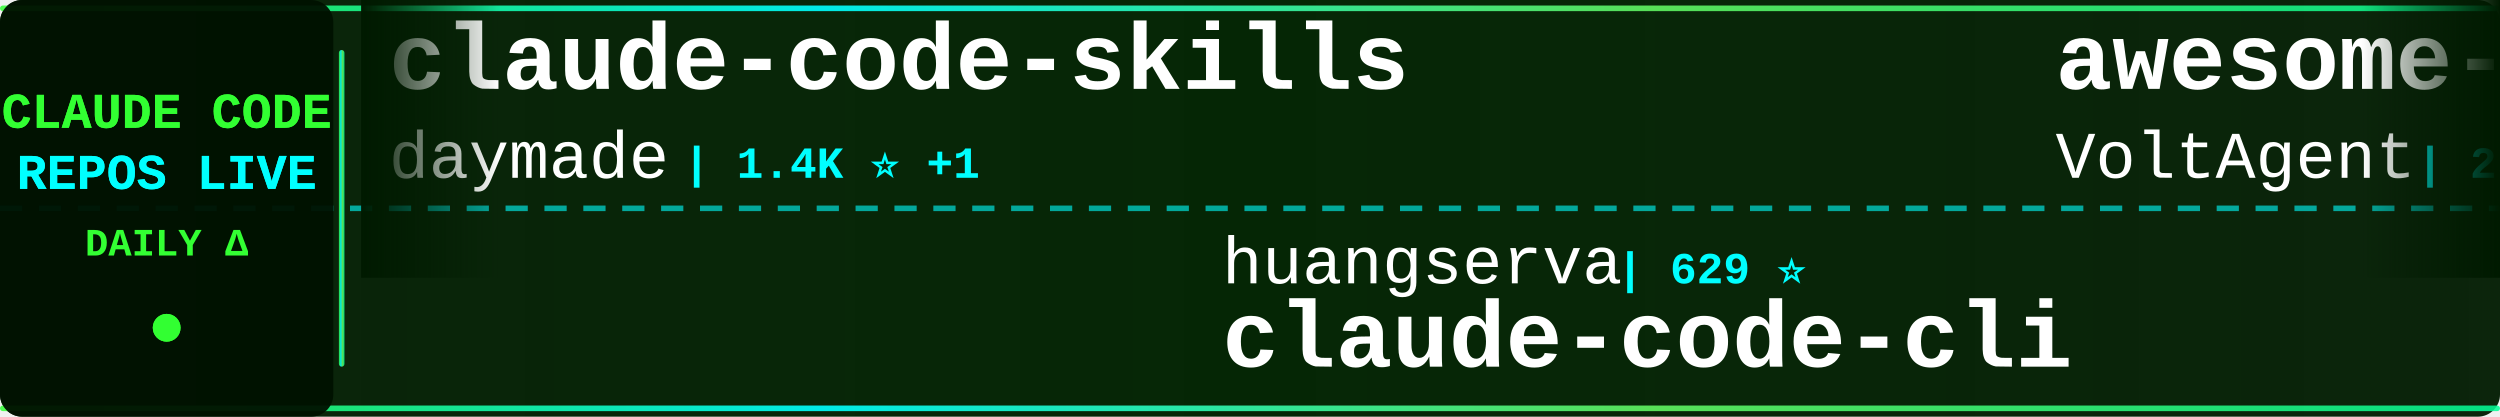
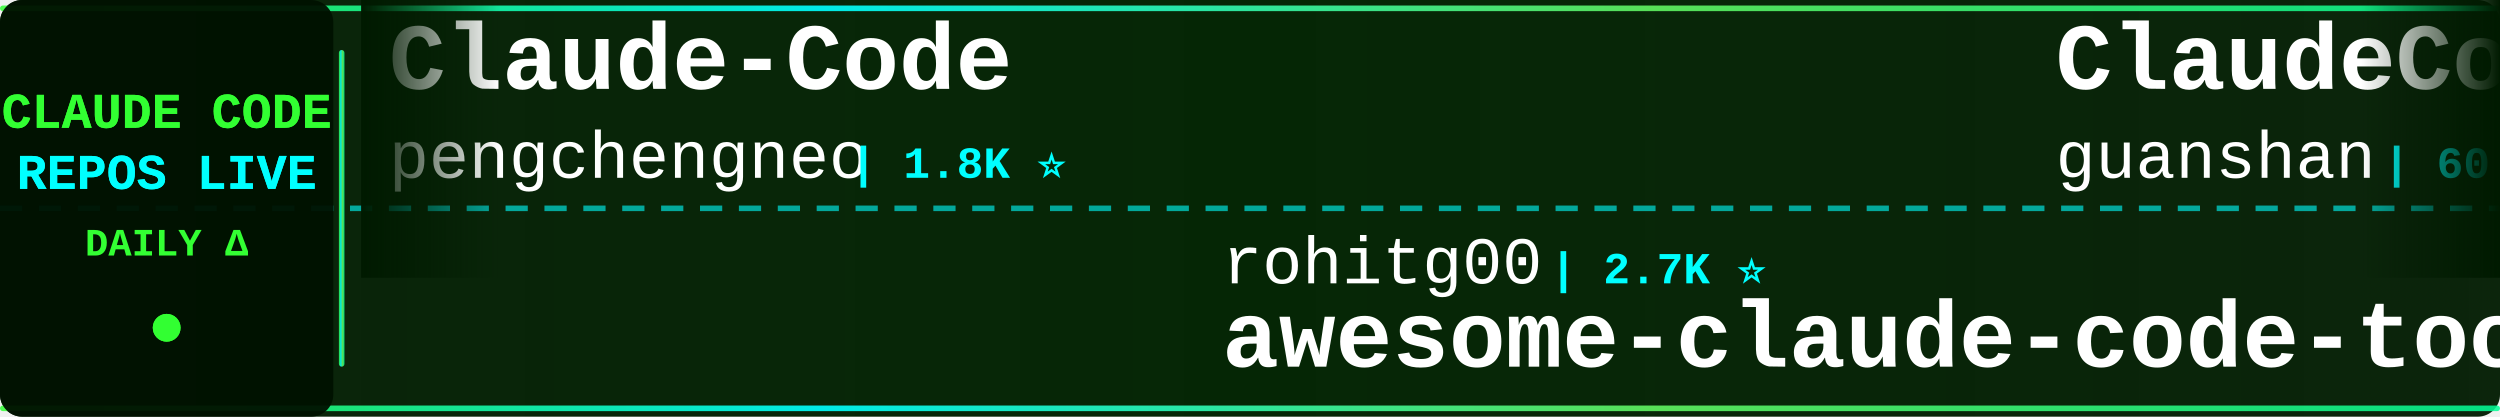
<svg xmlns="http://www.w3.org/2000/svg" width="900" height="150">
  <defs>
    <linearGradient id="tickerBg" x1="0%" y1="0%" x2="100%" y2="0%">
      <stop offset="0%" style="stop-color:#001a00;stop-opacity:0.95" />
      <stop offset="50%" style="stop-color:#002200;stop-opacity:0.98" />
      <stop offset="100%" style="stop-color:#001a00;stop-opacity:0.95" />
    </linearGradient>
    <linearGradient id="borderGrad" x1="0%" y1="0%" x2="100%" y2="0%">
      <stop offset="0%" style="stop-color:#33ff33;stop-opacity:0.85">
        <animate attributeName="stop-opacity" values="0.85;1;0.85" dur="2s" repeatCount="indefinite" />
      </stop>
      <stop offset="33%" style="stop-color:#00ffff;stop-opacity:0.9">
        <animate attributeName="stop-opacity" values="0.9;1;0.9" dur="2.2s" repeatCount="indefinite" />
      </stop>
      <stop offset="66%" style="stop-color:#66ff66;stop-opacity:0.85">
        <animate attributeName="stop-opacity" values="0.85;1;0.85" dur="1.8s" repeatCount="indefinite" />
      </stop>
      <stop offset="100%" style="stop-color:#00ff99;stop-opacity:0.85">
        <animate attributeName="stop-opacity" values="0.85;1;0.85" dur="2s" repeatCount="indefinite" />
      </stop>
    </linearGradient>
    <filter id="textGlow">
      <feGaussianBlur stdDeviation="0.1" result="coloredBlur" />
      <feMerge>
        <feMergeNode in="coloredBlur" />
        <feMergeNode in="SourceGraphic" />
      </feMerge>
    </filter>
    <filter id="metricGlow">
      <feGaussianBlur stdDeviation="0.2" result="coloredBlur" />
      <feMerge>
        <feMergeNode in="coloredBlur" />
        <feMergeNode in="SourceGraphic" />
      </feMerge>
    </filter>
    <linearGradient id="leftFade" x1="0%" y1="0%" x2="100%" y2="0%">
      <stop offset="0%" style="stop-color:#001a00;stop-opacity:1" />
      <stop offset="100%" style="stop-color:#001a00;stop-opacity:0" />
    </linearGradient>
    <linearGradient id="rightFade" x1="0%" y1="0%" x2="100%" y2="0%">
      <stop offset="0%" style="stop-color:#001a00;stop-opacity:0" />
      <stop offset="100%" style="stop-color:#001a00;stop-opacity:1" />
    </linearGradient>
  </defs>
  <rect width="900" height="150" fill="url(#tickerBg)" rx="8" />
  <rect x="0" y="2" width="900" height="2" fill="url(#borderGrad)" rx="1" />
  <rect x="0" y="146" width="900" height="2" fill="url(#borderGrad)" rx="1" />
  <line x1="0" y1="75" x2="900" y2="75" stroke="#00ffff" stroke-width="2" stroke-dasharray="8 6" opacity="0.6" />
  <rect x="0" y="0" width="120" height="150" fill="#001100" opacity="0.95" rx="8" />
  <text x="60" y="46" font-family="'Courier New', monospace" font-size="18" font-weight="bold" fill="#33ff33" text-anchor="middle" filter="url(#textGlow)">
    CLAUDE CODE
  </text>
  <text x="60" y="68" font-family="'Courier New', monospace" font-size="18" font-weight="bold" fill="#00ffff" text-anchor="middle" filter="url(#textGlow)">
    REPOS LIVE
  </text>
  <text x="60" y="92" font-family="'Courier New', monospace" font-size="14" font-weight="bold" fill="#33ff33" text-anchor="middle">
    DAILY Δ
  </text>
  <circle cx="60" cy="118" r="5" fill="#33ff33" filter="url(#metricGlow)">
    <animate attributeName="r" values="4;6;4" dur="1.5s" repeatCount="indefinite" />
    <animate attributeName="opacity" values="0.6;1;0.6" dur="1.5s" repeatCount="indefinite" />
  </circle>
  <rect x="122" y="18" width="2" height="114" fill="url(#borderGrad)" rx="1" />
  <clipPath id="tickerClip">
    <rect x="130" y="0" width="770" height="150" />
  </clipPath>
  <g clip-path="url(#tickerClip)">
    <g id="tickerItems">
      <animateTransform attributeName="transform" attributeType="XML" type="translate" from="0 0" to="-3000 0" dur="54s" repeatCount="indefinite" />
      <g transform="translate(0, 0)">
-         <text x="140" y="32" font-family="'Courier New', monospace" font-size="34" font-weight="bold" fill="#ffffff">claude-code-skills</text>
-         <text x="140" y="64" font-family="'Courier New', monospace" font-size="24" font-weight="normal" fill="#ffffff" opacity="1.0">daymade</text>
-         <text x="246" y="64" font-family="'Courier New', monospace" font-size="16" font-weight="bold" fill="#00ffff"> | 1.4K ⭐ +1</text>
+         <text x="140" y="32" font-family="'Courier New', monospace" font-size="34" font-weight="bold" fill="#ffffff">Claude-Code</text>
+         <text x="140" y="64" font-family="'Courier New', monospace" font-size="24" font-weight="normal" fill="#ffffff" opacity="1.0">pengchengneo</text>
+         <text x="306" y="64" font-family="'Courier New', monospace" font-size="16" font-weight="bold" fill="#00ffff"> | 1.8K ⭐</text>
      </g>
      <g transform="translate(300, 0)">
-         <text x="140" y="102" font-family="'Courier New', monospace" font-size="24" font-weight="normal" fill="#ffffff" opacity="1.0">huangserva</text>
-         <text x="282" y="102" font-family="'Courier New', monospace" font-size="16" font-weight="bold" fill="#00ffff"> | 629 ⭐</text>
-         <text x="140" y="132" font-family="'Courier New', monospace" font-size="34" font-weight="bold" fill="#ffffff">claude-code-cli</text>
+         <text x="140" y="102" font-family="'Courier New', monospace" font-size="24" font-weight="normal" fill="#ffffff" opacity="1.0">rohitg00</text>
+         <text x="258" y="102" font-family="'Courier New', monospace" font-size="16" font-weight="bold" fill="#00ffff"> | 2.7K ⭐</text>
+         <text x="140" y="132" font-family="'Courier New', monospace" font-size="34" font-weight="bold" fill="#ffffff">awesome-claude-code-tool...</text>
      </g>
      <g transform="translate(600, 0)">
-         <text x="140" y="32" font-family="'Courier New', monospace" font-size="34" font-weight="bold" fill="#ffffff">awesome-claude-code-suba...</text>
-         <text x="140" y="64" font-family="'Courier New', monospace" font-size="24" font-weight="normal" fill="#ffffff" opacity="1.0">VoltAgent</text>
-         <text x="270" y="64" font-family="'Courier New', monospace" font-size="16" font-weight="bold" fill="#00ffff"> | 25.6K ⭐ +6</text>
+         <text x="140" y="32" font-family="'Courier New', monospace" font-size="34" font-weight="bold" fill="#ffffff">ClaudeCode</text>
+         <text x="140" y="64" font-family="'Courier New', monospace" font-size="24" font-weight="normal" fill="#ffffff" opacity="1.0">guanshan</text>
+         <text x="258" y="64" font-family="'Courier New', monospace" font-size="16" font-weight="bold" fill="#00ffff"> | 60 ⭐</text>
      </g>
      <g transform="translate(900, 0)">
-         <text x="140" y="102" font-family="'Courier New', monospace" font-size="24" font-weight="normal" fill="#ffffff" opacity="1.0">https-deeplearning-ai</text>
-         <text x="414" y="102" font-family="'Courier New', monospace" font-size="16" font-weight="bold" fill="#00ffff"> | 555 ⭐</text>
-         <text x="140" y="132" font-family="'Courier New', monospace" font-size="34" font-weight="bold" fill="#ffffff">sc-claude-code-files</text>
+         <text x="140" y="102" font-family="'Courier New', monospace" font-size="24" font-weight="normal" fill="#ffffff" opacity="1.0">Piebald-AI</text>
+         <text x="282" y="102" font-family="'Courier New', monospace" font-size="16" font-weight="bold" fill="#00ffff"> | 12.9K ⭐ +1</text>
+         <text x="140" y="132" font-family="'Courier New', monospace" font-size="34" font-weight="bold" fill="#ffffff">claude-code-system-promp...</text>
      </g>
      <g transform="translate(1200, 0)">
-         <text x="140" y="32" font-family="'Courier New', monospace" font-size="34" font-weight="bold" fill="#ffffff">Claude-code</text>
-         <text x="140" y="64" font-family="'Courier New', monospace" font-size="24" font-weight="normal" fill="#ffffff" opacity="1.0">zstmfhy</text>
-         <text x="246" y="64" font-family="'Courier New', monospace" font-size="16" font-weight="bold" fill="#00ffff"> | 188 ⭐</text>
+         <text x="140" y="32" font-family="'Courier New', monospace" font-size="34" font-weight="bold" fill="#ffffff">claude-code-video-toolki...</text>
+         <text x="140" y="64" font-family="'Courier New', monospace" font-size="24" font-weight="normal" fill="#ffffff" opacity="1.0">digitalsamba</text>
+         <text x="306" y="64" font-family="'Courier New', monospace" font-size="16" font-weight="bold" fill="#00ffff"> | 2.2K ⭐ +4</text>
      </g>
      <g transform="translate(1500, 0)">
        <text x="140" y="102" font-family="'Courier New', monospace" font-size="24" font-weight="normal" fill="#ffffff" opacity="1.0">musistudio</text>
-         <text x="282" y="102" font-family="'Courier New', monospace" font-size="16" font-weight="bold" fill="#00ffff"> | 37.6K ⭐ +1</text>
+         <text x="282" y="102" font-family="'Courier New', monospace" font-size="16" font-weight="bold" fill="#00ffff"> | 37.6K ⭐ +8</text>
        <text x="140" y="132" font-family="'Courier New', monospace" font-size="34" font-weight="bold" fill="#ffffff">claude-code-router</text>
      </g>
      <g transform="translate(1800, 0)">
-         <text x="140" y="32" font-family="'Courier New', monospace" font-size="34" font-weight="bold" fill="#ffffff">Claude-Code</text>
-         <text x="140" y="64" font-family="'Courier New', monospace" font-size="24" font-weight="normal" fill="#ffffff" opacity="1.0">OrcaWhisper</text>
-         <text x="294" y="64" font-family="'Courier New', monospace" font-size="16" font-weight="bold" fill="#00ffff"> | 103 ⭐ +1</text>
+         <text x="140" y="32" font-family="'Courier New', monospace" font-size="34" font-weight="bold" fill="#ffffff">Open-ClaudeCode</text>
+         <text x="140" y="64" font-family="'Courier New', monospace" font-size="24" font-weight="normal" fill="#ffffff" opacity="1.0">LING71671</text>
+         <text x="270" y="64" font-family="'Courier New', monospace" font-size="16" font-weight="bold" fill="#00ffff"> | 963 ⭐</text>
      </g>
      <g transform="translate(2100, 0)">
-         <text x="140" y="102" font-family="'Courier New', monospace" font-size="24" font-weight="normal" fill="#ffffff" opacity="1.0">liuup</text>
-         <text x="222" y="102" font-family="'Courier New', monospace" font-size="16" font-weight="bold" fill="#00ffff"> | 4.0K ⭐ +1</text>
-         <text x="140" y="132" font-family="'Courier New', monospace" font-size="34" font-weight="bold" fill="#ffffff">claude-code-analysis</text>
+         <text x="140" y="102" font-family="'Courier New', monospace" font-size="24" font-weight="normal" fill="#ffffff" opacity="1.0">Donchitos</text>
+         <text x="270" y="102" font-family="'Courier New', monospace" font-size="16" font-weight="bold" fill="#00ffff"> | 26.1K ⭐ +30</text>
+         <text x="140" y="132" font-family="'Courier New', monospace" font-size="34" font-weight="bold" fill="#ffffff">Claude-Code-Game-Studios</text>
      </g>
      <g transform="translate(2400, 0)">
-         <text x="140" y="32" font-family="'Courier New', monospace" font-size="34" font-weight="bold" fill="#ffffff">claude-code-my-workflow</text>
-         <text x="140" y="64" font-family="'Courier New', monospace" font-size="24" font-weight="normal" fill="#ffffff" opacity="1.0">pedrohcgs</text>
-         <text x="270" y="64" font-family="'Courier New', monospace" font-size="16" font-weight="bold" fill="#00ffff"> | 1.7K ⭐</text>
+         <text x="140" y="32" font-family="'Courier New', monospace" font-size="34" font-weight="bold" fill="#ffffff">andrej-karpathy-skills</text>
+         <text x="140" y="64" font-family="'Courier New', monospace" font-size="24" font-weight="normal" fill="#ffffff" opacity="1.0">multica-ai</text>
+         <text x="282" y="64" font-family="'Courier New', monospace" font-size="16" font-weight="bold" fill="#00ffff"> | 218.0K ⭐ +196</text>
      </g>
      <g transform="translate(2700, 0)">
-         <text x="140" y="102" font-family="'Courier New', monospace" font-size="24" font-weight="normal" fill="#ffffff" opacity="1.0">anthropics</text>
-         <text x="282" y="102" font-family="'Courier New', monospace" font-size="16" font-weight="bold" fill="#00ffff"> | 9.5K ⭐ +5</text>
-         <text x="140" y="132" font-family="'Courier New', monospace" font-size="34" font-weight="bold" fill="#ffffff">claude-code-action</text>
+         <text x="140" y="102" font-family="'Courier New', monospace" font-size="24" font-weight="normal" fill="#ffffff" opacity="1.0">asgeirtj</text>
+         <text x="258" y="102" font-family="'Courier New', monospace" font-size="16" font-weight="bold" fill="#00ffff"> | 69.3K ⭐ +31</text>
+         <text x="140" y="132" font-family="'Courier New', monospace" font-size="34" font-weight="bold" fill="#ffffff">system_prompts_leaks</text>
      </g>
      <g transform="translate(3000, 0)">
-         <text x="140" y="32" font-family="'Courier New', monospace" font-size="34" font-weight="bold" fill="#ffffff">claude-code-skills</text>
-         <text x="140" y="64" font-family="'Courier New', monospace" font-size="24" font-weight="normal" fill="#ffffff" opacity="1.0">daymade</text>
-         <text x="246" y="64" font-family="'Courier New', monospace" font-size="16" font-weight="bold" fill="#00ffff"> | 1.4K ⭐ +1</text>
+         <text x="140" y="32" font-family="'Courier New', monospace" font-size="34" font-weight="bold" fill="#ffffff">Claude-Code</text>
+         <text x="140" y="64" font-family="'Courier New', monospace" font-size="24" font-weight="normal" fill="#ffffff" opacity="1.0">pengchengneo</text>
+         <text x="306" y="64" font-family="'Courier New', monospace" font-size="16" font-weight="bold" fill="#00ffff"> | 1.8K ⭐</text>
      </g>
      <g transform="translate(3300, 0)">
-         <text x="140" y="102" font-family="'Courier New', monospace" font-size="24" font-weight="normal" fill="#ffffff" opacity="1.0">huangserva</text>
-         <text x="282" y="102" font-family="'Courier New', monospace" font-size="16" font-weight="bold" fill="#00ffff"> | 629 ⭐</text>
-         <text x="140" y="132" font-family="'Courier New', monospace" font-size="34" font-weight="bold" fill="#ffffff">claude-code-cli</text>
+         <text x="140" y="102" font-family="'Courier New', monospace" font-size="24" font-weight="normal" fill="#ffffff" opacity="1.0">rohitg00</text>
+         <text x="258" y="102" font-family="'Courier New', monospace" font-size="16" font-weight="bold" fill="#00ffff"> | 2.7K ⭐</text>
+         <text x="140" y="132" font-family="'Courier New', monospace" font-size="34" font-weight="bold" fill="#ffffff">awesome-claude-code-tool...</text>
      </g>
      <g transform="translate(3600, 0)">
-         <text x="140" y="32" font-family="'Courier New', monospace" font-size="34" font-weight="bold" fill="#ffffff">awesome-claude-code-suba...</text>
-         <text x="140" y="64" font-family="'Courier New', monospace" font-size="24" font-weight="normal" fill="#ffffff" opacity="1.0">VoltAgent</text>
-         <text x="270" y="64" font-family="'Courier New', monospace" font-size="16" font-weight="bold" fill="#00ffff"> | 25.6K ⭐ +6</text>
+         <text x="140" y="32" font-family="'Courier New', monospace" font-size="34" font-weight="bold" fill="#ffffff">ClaudeCode</text>
+         <text x="140" y="64" font-family="'Courier New', monospace" font-size="24" font-weight="normal" fill="#ffffff" opacity="1.0">guanshan</text>
+         <text x="258" y="64" font-family="'Courier New', monospace" font-size="16" font-weight="bold" fill="#00ffff"> | 60 ⭐</text>
      </g>
      <g transform="translate(3900, 0)">
-         <text x="140" y="102" font-family="'Courier New', monospace" font-size="24" font-weight="normal" fill="#ffffff" opacity="1.0">https-deeplearning-ai</text>
-         <text x="414" y="102" font-family="'Courier New', monospace" font-size="16" font-weight="bold" fill="#00ffff"> | 555 ⭐</text>
-         <text x="140" y="132" font-family="'Courier New', monospace" font-size="34" font-weight="bold" fill="#ffffff">sc-claude-code-files</text>
+         <text x="140" y="102" font-family="'Courier New', monospace" font-size="24" font-weight="normal" fill="#ffffff" opacity="1.0">Piebald-AI</text>
+         <text x="282" y="102" font-family="'Courier New', monospace" font-size="16" font-weight="bold" fill="#00ffff"> | 12.9K ⭐ +1</text>
+         <text x="140" y="132" font-family="'Courier New', monospace" font-size="34" font-weight="bold" fill="#ffffff">claude-code-system-promp...</text>
      </g>
    </g>
  </g>
  <rect x="130" y="0" width="50" height="100" fill="url(#leftFade)" />
  <rect x="850" y="0" width="50" height="100" fill="url(#rightFade)" />
</svg>
